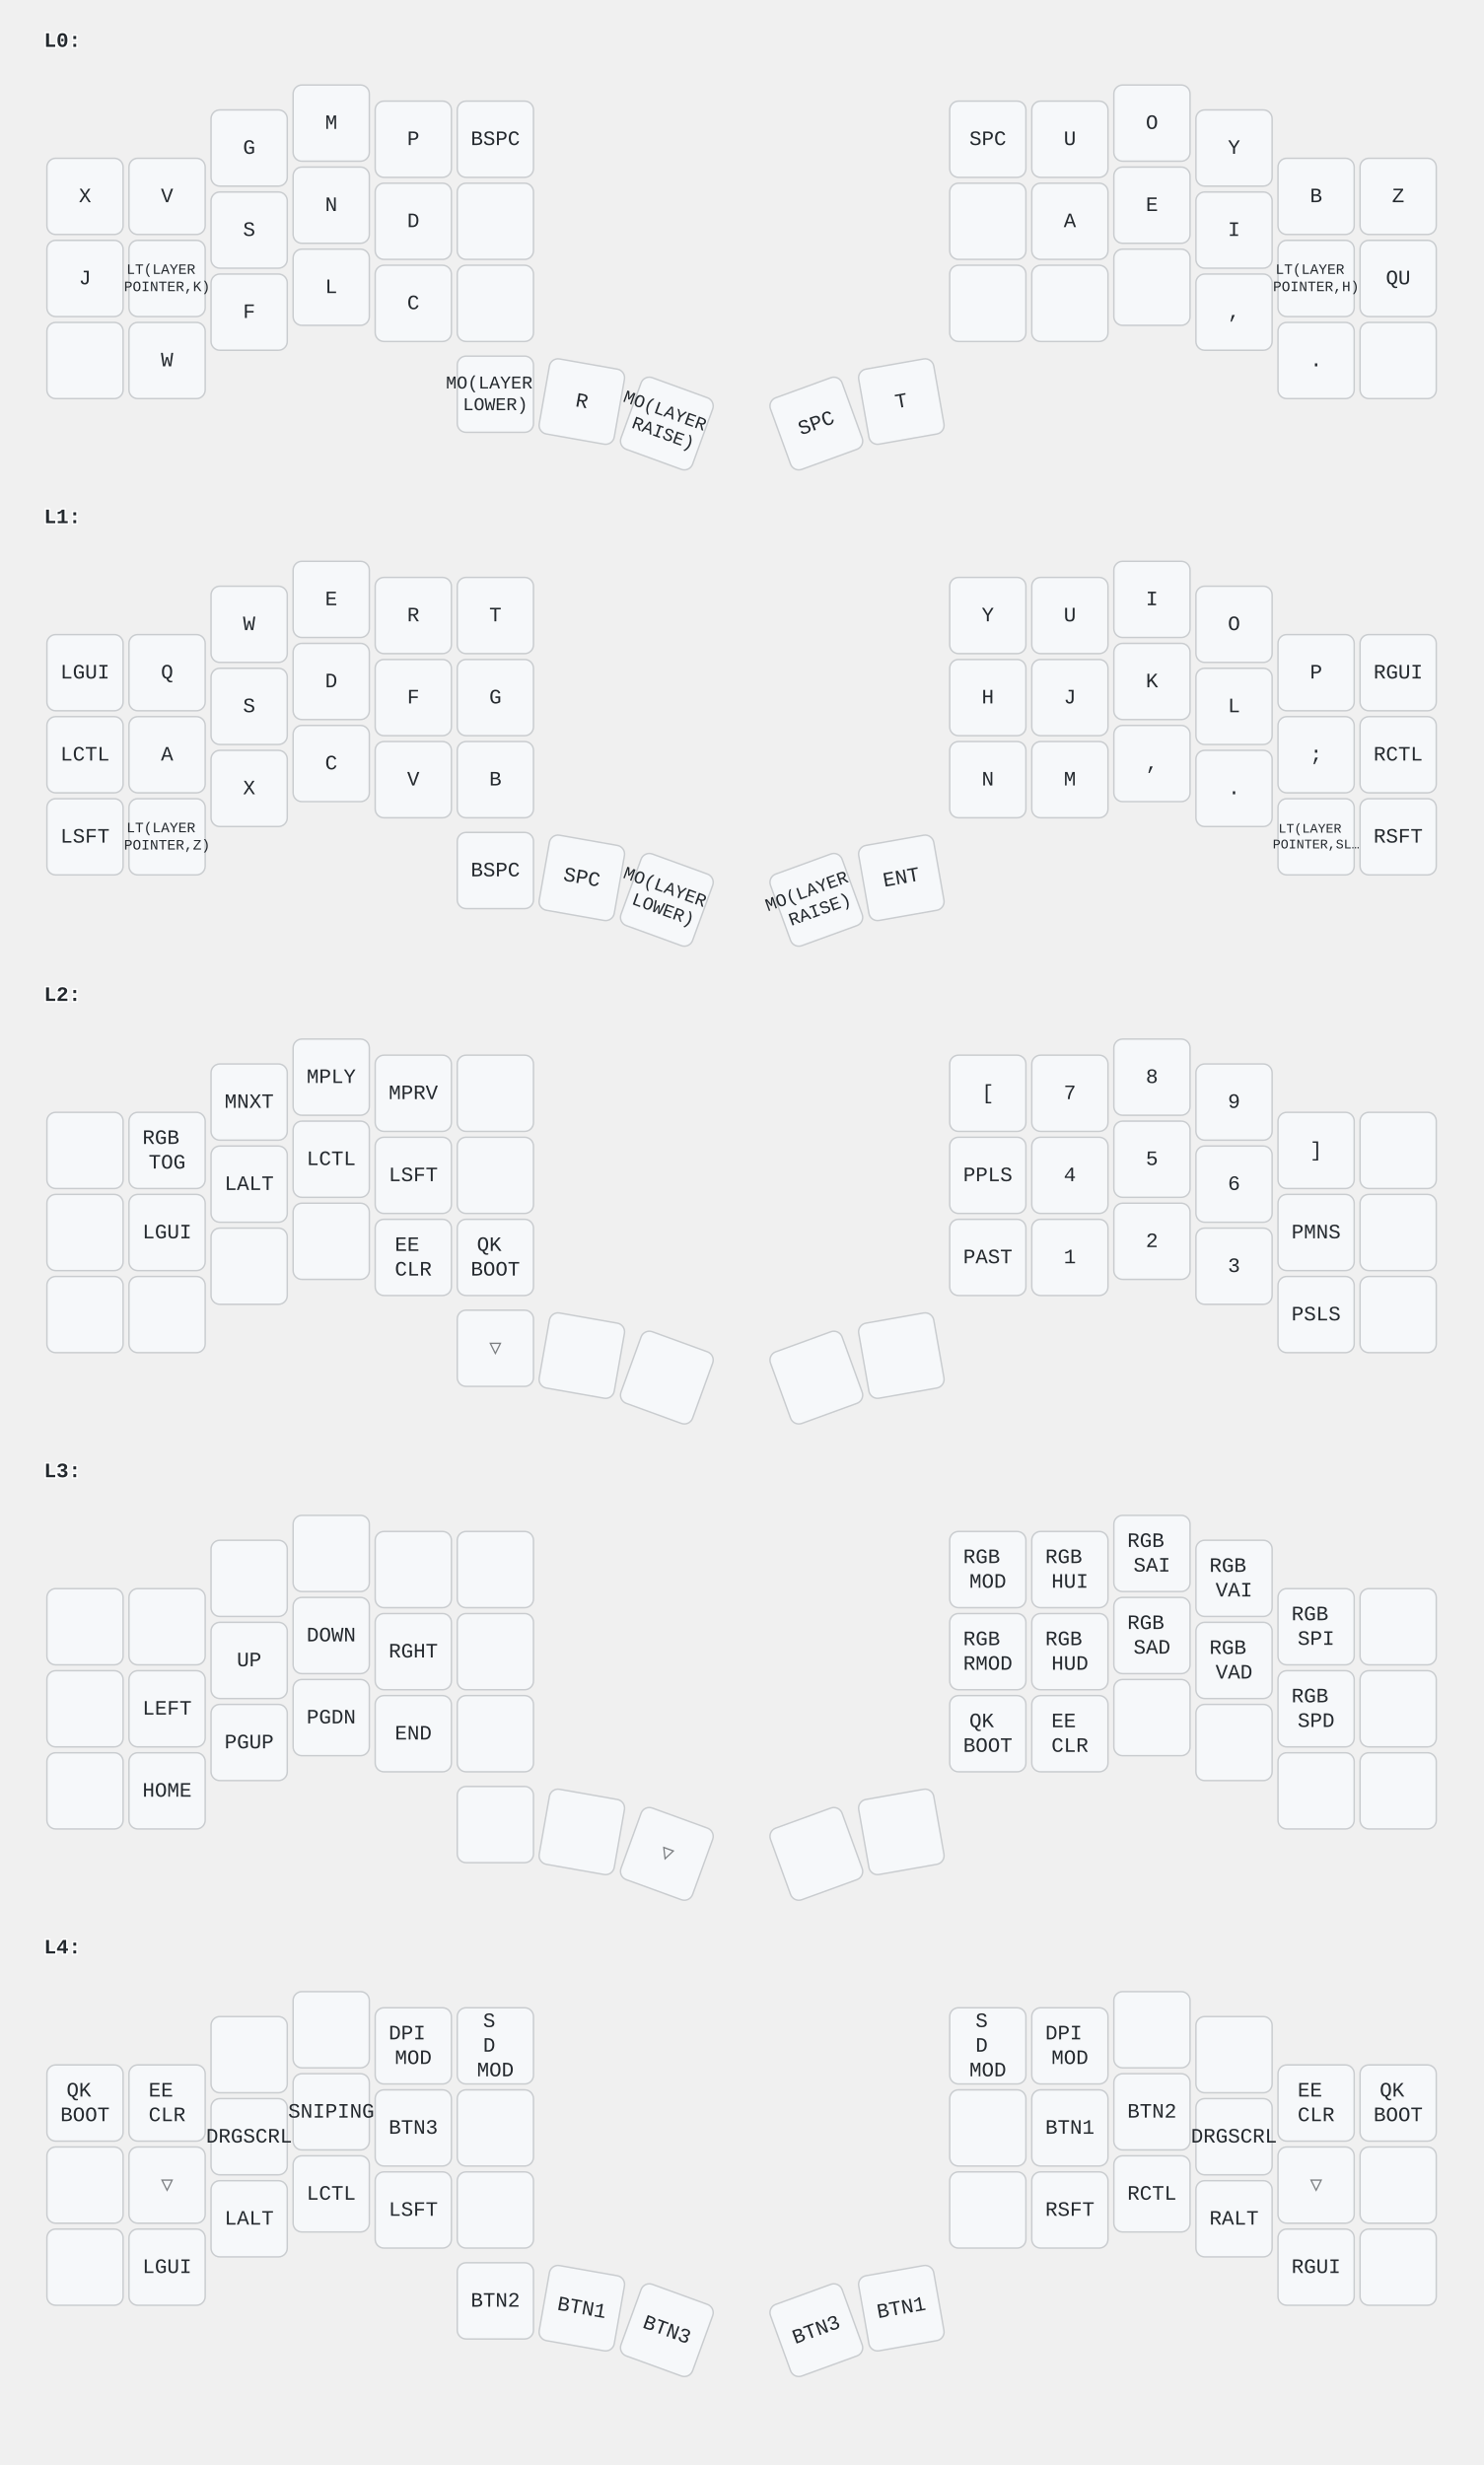
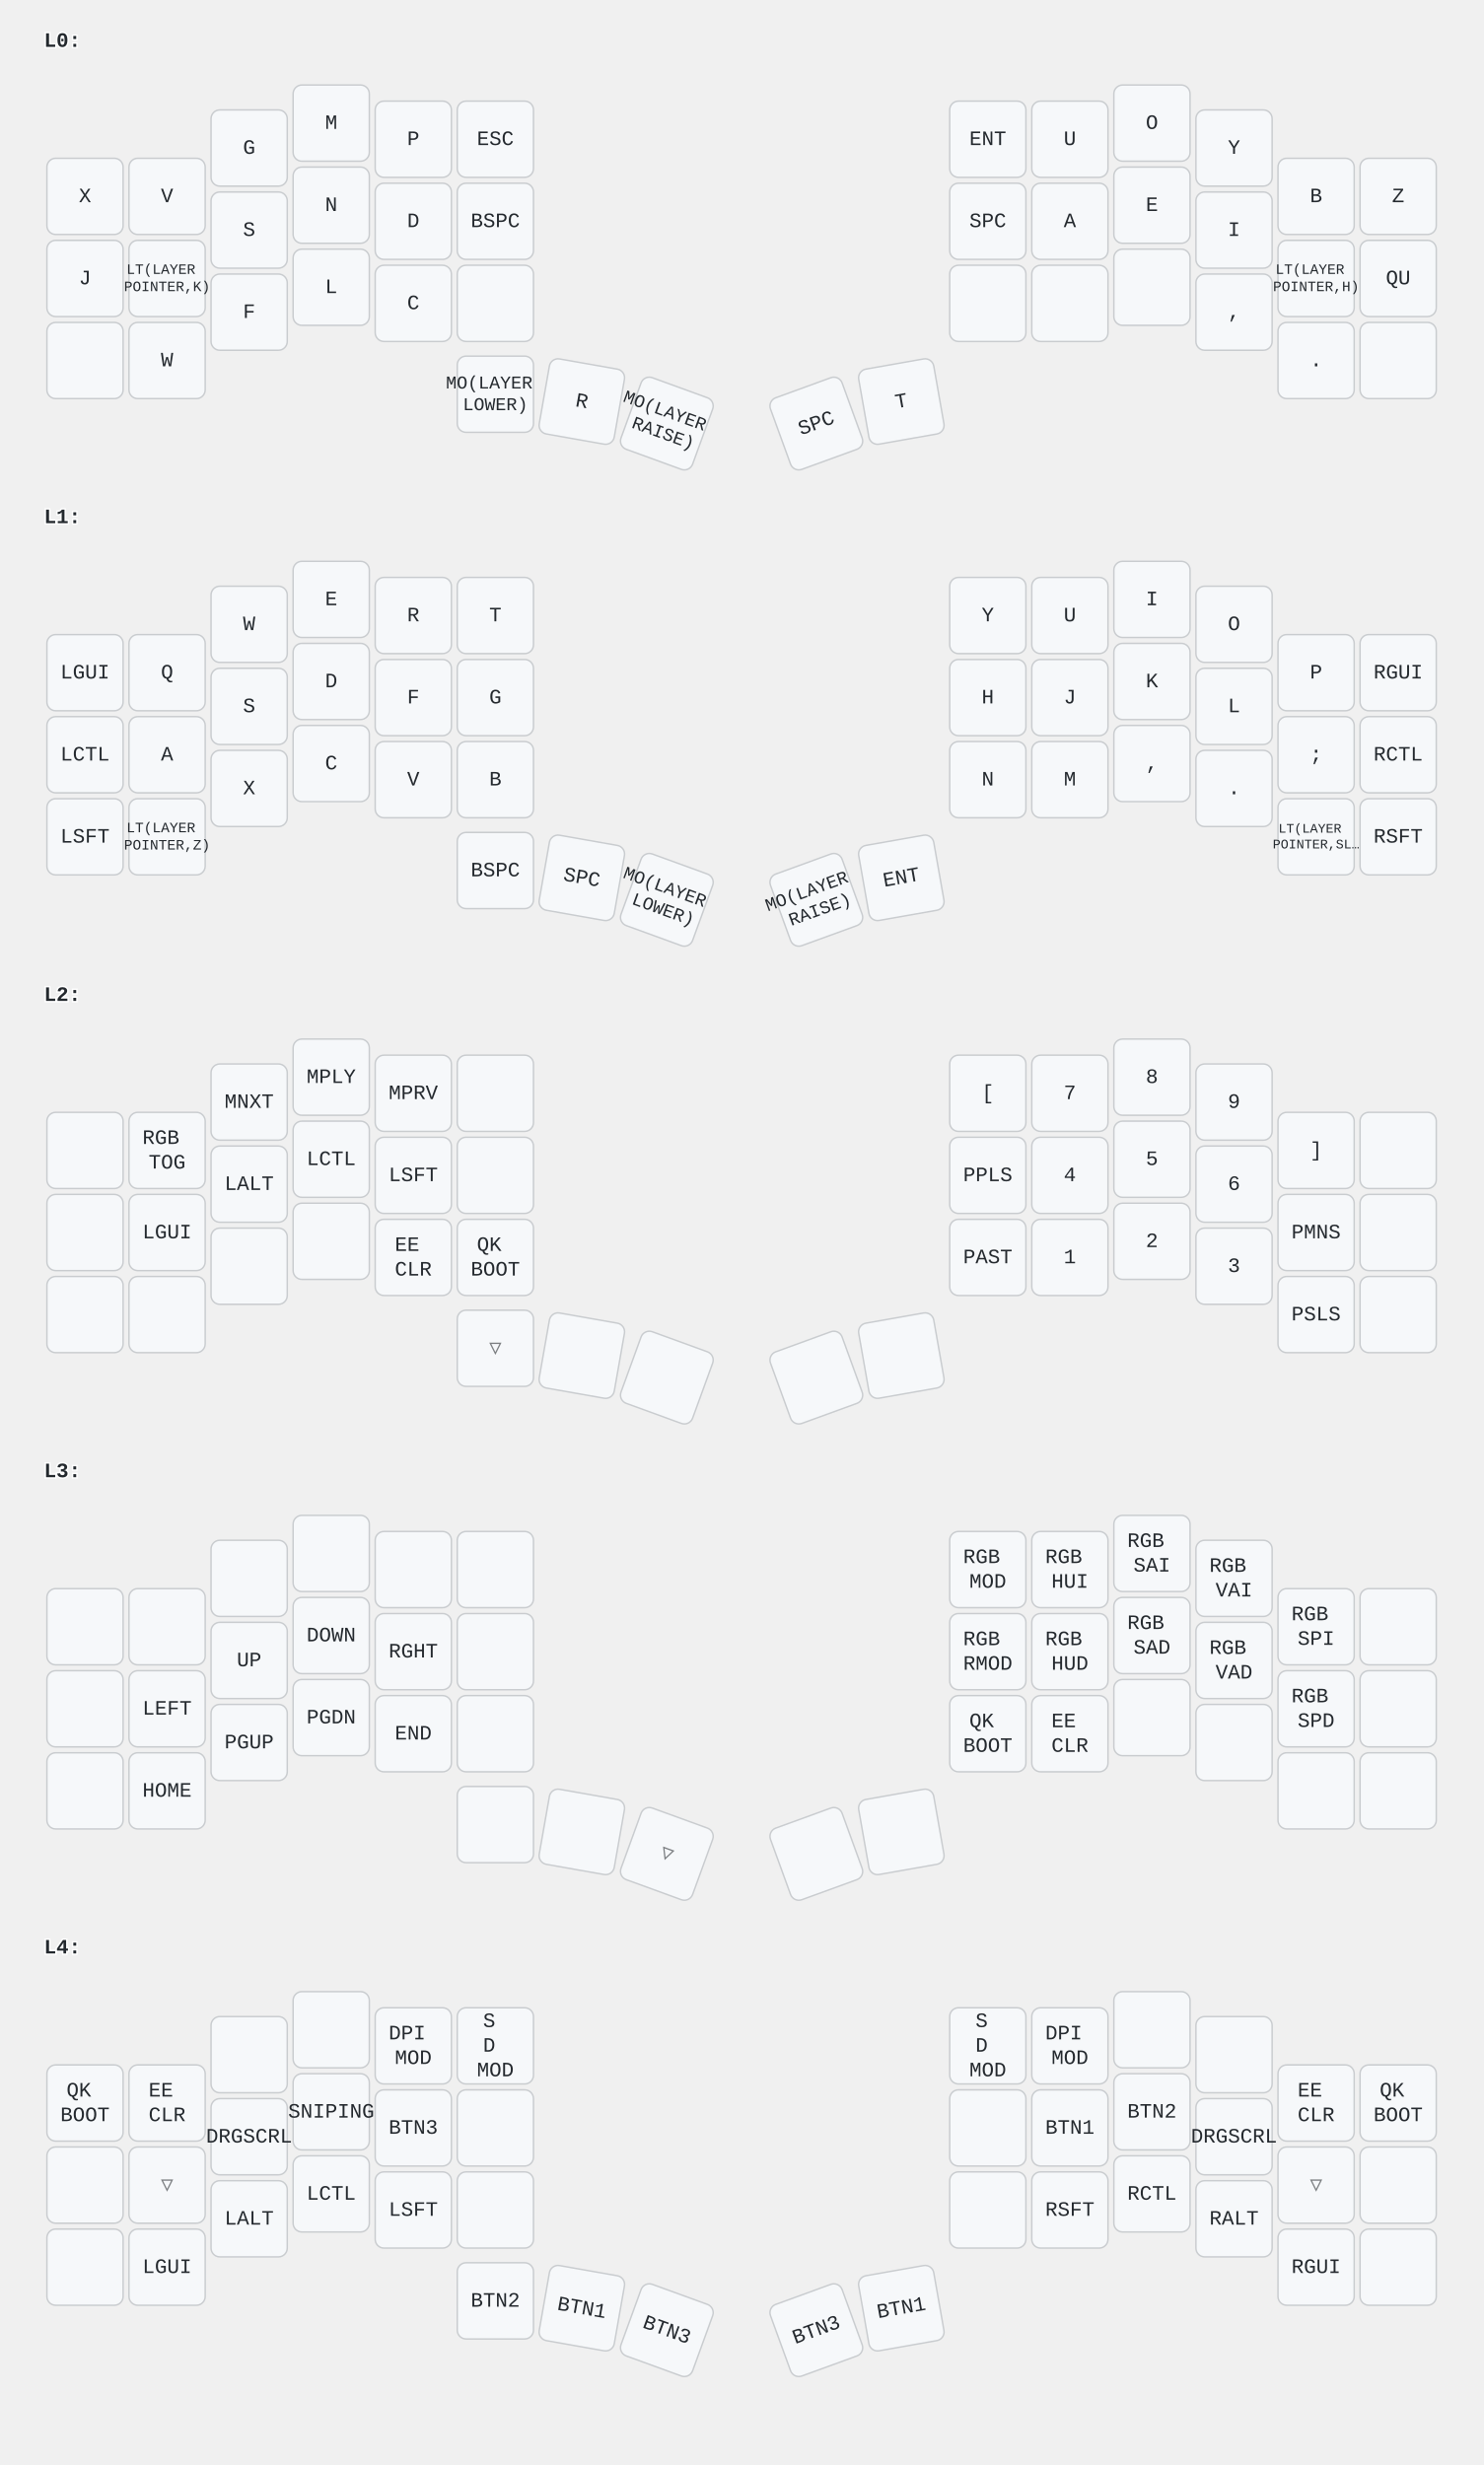
<svg xmlns="http://www.w3.org/2000/svg" width="1012" height="1682" viewBox="0 0 1012 1682" class="keymap">
  <style>/* inherit to force styles through use tags */
svg path {
    fill: inherit;
}

/* font and background color specifications */
svg.keymap {
    font-family: SFMono-Regular,Consolas,Liberation Mono,Menlo,monospace;
    font-size: 14px;
    font-kerning: normal;
    text-rendering: optimizeLegibility;
    fill: #24292e;
}

/* default key styling */
rect.key {
    fill: #f6f8fa;
    stroke: #c9cccf;
    stroke-width: 1;
}

/* default key side styling, only used is draw_key_sides is set */
rect.side {
    filter: brightness(90%);
}

/* color accent for combo boxes */
rect.combo, rect.combo-separate {
    fill: #cdf;
}

/* color accent for held keys */
rect.held, rect.combo.held {
    fill: #fdd;
}

/* color accent for ghost (optional) keys */
rect.ghost, rect.combo.ghost {
    stroke-dasharray: 4, 4;
    stroke-width: 2;
}

text {
    text-anchor: middle;
    dominant-baseline: middle;
}

/* styling for layer labels */
text.label {
    font-weight: bold;
    text-anchor: start;
    stroke: white;
    stroke-width: 2;
    paint-order: stroke;
}

/* styling for combo tap, and key hold/shifted label text */
text.combo, text.hold, text.shifted {
    font-size: 11px;
}

text.hold {
    text-anchor: middle;
    dominant-baseline: auto;
}

text.shifted {
    text-anchor: middle;
    dominant-baseline: hanging;
}

/* styling for hold/shifted label text in combo box */
text.combo.hold, text.combo.shifted {
    font-size: 8px;
}

/* lighter symbol for transparent keys */
text.trans {
    fill: #7b7e81;
}

/* styling for combo dendrons */
path.combo {
    stroke-width: 1;
    stroke: gray;
    fill: none;
}

/* Start Tabler Icons Cleanup */
/* cannot use height/width with glyphs */
.icon-tabler &gt; path {
    fill: inherit;
    stroke: inherit;
    stroke-width: 2;
}
/* hide tabler's default box */
.icon-tabler &gt; path[stroke="none"][fill="none"] {
    visibility: hidden;
}
/* End Tabler Icons Cleanup */
</style>
  <g transform="translate(30, 0)" class="layer-L0">
    <text x="0" y="28" class="label" id="L0">L0:</text>
    <g transform="translate(0, 56)">
      <g transform="translate(28, 78)" class="key keypos-0">
        <rect rx="6" ry="6" x="-26" y="-26" width="52" height="52" class="key" />
        <text x="0" y="0" class="key tap">X</text>
      </g>
      <g transform="translate(84, 78)" class="key keypos-1">
        <rect rx="6" ry="6" x="-26" y="-26" width="52" height="52" class="key" />
        <text x="0" y="0" class="key tap">V</text>
      </g>
      <g transform="translate(140, 45)" class="key keypos-2">
        <rect rx="6" ry="6" x="-26" y="-26" width="52" height="52" class="key" />
        <text x="0" y="0" class="key tap">G</text>
      </g>
      <g transform="translate(196, 28)" class="key keypos-3">
        <rect rx="6" ry="6" x="-26" y="-26" width="52" height="52" class="key" />
        <text x="0" y="0" class="key tap">M</text>
      </g>
      <g transform="translate(252, 39)" class="key keypos-4">
        <rect rx="6" ry="6" x="-26" y="-26" width="52" height="52" class="key" />
        <text x="0" y="0" class="key tap">P</text>
      </g>
      <g transform="translate(308, 39)" class="key keypos-5">
        <rect rx="6" ry="6" x="-26" y="-26" width="52" height="52" class="key" />
-         <text x="0" y="0" class="key tap">BSPC</text>
+         <text x="0" y="0" class="key tap">ESC</text>
      </g>
      <g transform="translate(644, 39)" class="key keypos-6">
        <rect rx="6" ry="6" x="-26" y="-26" width="52" height="52" class="key" />
-         <text x="0" y="0" class="key tap">SPC</text>
+         <text x="0" y="0" class="key tap">ENT</text>
      </g>
      <g transform="translate(700, 39)" class="key keypos-7">
        <rect rx="6" ry="6" x="-26" y="-26" width="52" height="52" class="key" />
        <text x="0" y="0" class="key tap">U</text>
      </g>
      <g transform="translate(756, 28)" class="key keypos-8">
        <rect rx="6" ry="6" x="-26" y="-26" width="52" height="52" class="key" />
        <text x="0" y="0" class="key tap">O</text>
      </g>
      <g transform="translate(812, 45)" class="key keypos-9">
        <rect rx="6" ry="6" x="-26" y="-26" width="52" height="52" class="key" />
        <text x="0" y="0" class="key tap">Y</text>
      </g>
      <g transform="translate(868, 78)" class="key keypos-10">
        <rect rx="6" ry="6" x="-26" y="-26" width="52" height="52" class="key" />
        <text x="0" y="0" class="key tap">B</text>
      </g>
      <g transform="translate(924, 78)" class="key keypos-11">
        <rect rx="6" ry="6" x="-26" y="-26" width="52" height="52" class="key" />
        <text x="0" y="0" class="key tap">Z</text>
      </g>
      <g transform="translate(28, 134)" class="key keypos-12">
        <rect rx="6" ry="6" x="-26" y="-26" width="52" height="52" class="key" />
        <text x="0" y="0" class="key tap">J</text>
      </g>
      <g transform="translate(84, 134)" class="key keypos-13">
        <rect rx="6" ry="6" x="-26" y="-26" width="52" height="52" class="key" />
        <text x="0" y="0" class="key tap">
          <tspan x="0" dy="-0.6em" style="font-size: 70%">LT(LAYER</tspan>
          <tspan x="0" dy="1.2em" style="font-size: 70%">POINTER,K)</tspan>
        </text>
      </g>
      <g transform="translate(140, 101)" class="key keypos-14">
        <rect rx="6" ry="6" x="-26" y="-26" width="52" height="52" class="key" />
        <text x="0" y="0" class="key tap">S</text>
      </g>
      <g transform="translate(196, 84)" class="key keypos-15">
        <rect rx="6" ry="6" x="-26" y="-26" width="52" height="52" class="key" />
        <text x="0" y="0" class="key tap">N</text>
      </g>
      <g transform="translate(252, 95)" class="key keypos-16">
        <rect rx="6" ry="6" x="-26" y="-26" width="52" height="52" class="key" />
        <text x="0" y="0" class="key tap">D</text>
      </g>
      <g transform="translate(308, 95)" class="key keypos-17">
        <rect rx="6" ry="6" x="-26" y="-26" width="52" height="52" class="key" />
+         <text x="0" y="0" class="key tap">BSPC</text>
      </g>
      <g transform="translate(644, 95)" class="key keypos-18">
        <rect rx="6" ry="6" x="-26" y="-26" width="52" height="52" class="key" />
+         <text x="0" y="0" class="key tap">SPC</text>
      </g>
      <g transform="translate(700, 95)" class="key keypos-19">
        <rect rx="6" ry="6" x="-26" y="-26" width="52" height="52" class="key" />
        <text x="0" y="0" class="key tap">A</text>
      </g>
      <g transform="translate(756, 84)" class="key keypos-20">
        <rect rx="6" ry="6" x="-26" y="-26" width="52" height="52" class="key" />
        <text x="0" y="0" class="key tap">E</text>
      </g>
      <g transform="translate(812, 101)" class="key keypos-21">
        <rect rx="6" ry="6" x="-26" y="-26" width="52" height="52" class="key" />
        <text x="0" y="0" class="key tap">I</text>
      </g>
      <g transform="translate(868, 134)" class="key keypos-22">
        <rect rx="6" ry="6" x="-26" y="-26" width="52" height="52" class="key" />
        <text x="0" y="0" class="key tap">
          <tspan x="0" dy="-0.6em" style="font-size: 70%">LT(LAYER</tspan>
          <tspan x="0" dy="1.2em" style="font-size: 70%">POINTER,H)</tspan>
        </text>
      </g>
      <g transform="translate(924, 134)" class="key keypos-23">
        <rect rx="6" ry="6" x="-26" y="-26" width="52" height="52" class="key" />
        <text x="0" y="0" class="key tap">QU</text>
      </g>
      <g transform="translate(28, 190)" class="key keypos-24">
        <rect rx="6" ry="6" x="-26" y="-26" width="52" height="52" class="key" />
      </g>
      <g transform="translate(84, 190)" class="key keypos-25">
        <rect rx="6" ry="6" x="-26" y="-26" width="52" height="52" class="key" />
        <text x="0" y="0" class="key tap">W</text>
      </g>
      <g transform="translate(140, 157)" class="key keypos-26">
        <rect rx="6" ry="6" x="-26" y="-26" width="52" height="52" class="key" />
        <text x="0" y="0" class="key tap">F</text>
      </g>
      <g transform="translate(196, 140)" class="key keypos-27">
        <rect rx="6" ry="6" x="-26" y="-26" width="52" height="52" class="key" />
        <text x="0" y="0" class="key tap">L</text>
      </g>
      <g transform="translate(252, 151)" class="key keypos-28">
        <rect rx="6" ry="6" x="-26" y="-26" width="52" height="52" class="key" />
        <text x="0" y="0" class="key tap">C</text>
      </g>
      <g transform="translate(308, 151)" class="key keypos-29">
        <rect rx="6" ry="6" x="-26" y="-26" width="52" height="52" class="key" />
      </g>
      <g transform="translate(644, 151)" class="key keypos-30">
        <rect rx="6" ry="6" x="-26" y="-26" width="52" height="52" class="key" />
      </g>
      <g transform="translate(700, 151)" class="key keypos-31">
        <rect rx="6" ry="6" x="-26" y="-26" width="52" height="52" class="key" />
      </g>
      <g transform="translate(756, 140)" class="key keypos-32">
        <rect rx="6" ry="6" x="-26" y="-26" width="52" height="52" class="key" />
      </g>
      <g transform="translate(812, 157)" class="key keypos-33">
        <rect rx="6" ry="6" x="-26" y="-26" width="52" height="52" class="key" />
        <text x="0" y="0" class="key tap">,</text>
      </g>
      <g transform="translate(868, 190)" class="key keypos-34">
        <rect rx="6" ry="6" x="-26" y="-26" width="52" height="52" class="key" />
        <text x="0" y="0" class="key tap">.</text>
      </g>
      <g transform="translate(924, 190)" class="key keypos-35">
        <rect rx="6" ry="6" x="-26" y="-26" width="52" height="52" class="key" />
      </g>
      <g transform="translate(308, 213)" class="key keypos-36">
        <rect rx="6" ry="6" x="-26" y="-26" width="52" height="52" class="key" />
        <text x="0" y="0" class="key tap">
          <tspan x="0" dy="-0.6em" style="font-size: 88%">MO(LAYER</tspan>
          <tspan x="0" dy="1.2em" style="font-size: 88%">LOWER)</tspan>
        </text>
      </g>
      <g transform="translate(367, 218) rotate(10.0)" class="key keypos-37">
        <rect rx="6" ry="6" x="-26" y="-26" width="52" height="52" class="key" />
        <text x="0" y="0" class="key tap">R</text>
      </g>
      <g transform="translate(425, 233) rotate(20.0)" class="key keypos-38">
        <rect rx="6" ry="6" x="-26" y="-26" width="52" height="52" class="key" />
        <text x="0" y="0" class="key tap">
          <tspan x="0" dy="-0.6em" style="font-size: 88%">MO(LAYER</tspan>
          <tspan x="0" dy="1.2em" style="font-size: 88%">RAISE)</tspan>
        </text>
      </g>
      <g transform="translate(527, 233) rotate(-20.0)" class="key keypos-39">
        <rect rx="6" ry="6" x="-26" y="-26" width="52" height="52" class="key" />
        <text x="0" y="0" class="key tap">SPC</text>
      </g>
      <g transform="translate(585, 218) rotate(-10.0)" class="key keypos-40">
        <rect rx="6" ry="6" x="-26" y="-26" width="52" height="52" class="key" />
        <text x="0" y="0" class="key tap">T</text>
      </g>
    </g>
  </g>
  <g transform="translate(30, 325)" class="layer-L1">
    <text x="0" y="28" class="label" id="L1">L1:</text>
    <g transform="translate(0, 56)">
      <g transform="translate(28, 78)" class="key keypos-0">
        <rect rx="6" ry="6" x="-26" y="-26" width="52" height="52" class="key" />
        <text x="0" y="0" class="key tap">LGUI</text>
      </g>
      <g transform="translate(84, 78)" class="key keypos-1">
        <rect rx="6" ry="6" x="-26" y="-26" width="52" height="52" class="key" />
        <text x="0" y="0" class="key tap">Q</text>
      </g>
      <g transform="translate(140, 45)" class="key keypos-2">
        <rect rx="6" ry="6" x="-26" y="-26" width="52" height="52" class="key" />
        <text x="0" y="0" class="key tap">W</text>
      </g>
      <g transform="translate(196, 28)" class="key keypos-3">
        <rect rx="6" ry="6" x="-26" y="-26" width="52" height="52" class="key" />
        <text x="0" y="0" class="key tap">E</text>
      </g>
      <g transform="translate(252, 39)" class="key keypos-4">
        <rect rx="6" ry="6" x="-26" y="-26" width="52" height="52" class="key" />
        <text x="0" y="0" class="key tap">R</text>
      </g>
      <g transform="translate(308, 39)" class="key keypos-5">
        <rect rx="6" ry="6" x="-26" y="-26" width="52" height="52" class="key" />
        <text x="0" y="0" class="key tap">T</text>
      </g>
      <g transform="translate(644, 39)" class="key keypos-6">
        <rect rx="6" ry="6" x="-26" y="-26" width="52" height="52" class="key" />
        <text x="0" y="0" class="key tap">Y</text>
      </g>
      <g transform="translate(700, 39)" class="key keypos-7">
        <rect rx="6" ry="6" x="-26" y="-26" width="52" height="52" class="key" />
        <text x="0" y="0" class="key tap">U</text>
      </g>
      <g transform="translate(756, 28)" class="key keypos-8">
        <rect rx="6" ry="6" x="-26" y="-26" width="52" height="52" class="key" />
        <text x="0" y="0" class="key tap">I</text>
      </g>
      <g transform="translate(812, 45)" class="key keypos-9">
        <rect rx="6" ry="6" x="-26" y="-26" width="52" height="52" class="key" />
        <text x="0" y="0" class="key tap">O</text>
      </g>
      <g transform="translate(868, 78)" class="key keypos-10">
        <rect rx="6" ry="6" x="-26" y="-26" width="52" height="52" class="key" />
        <text x="0" y="0" class="key tap">P</text>
      </g>
      <g transform="translate(924, 78)" class="key keypos-11">
        <rect rx="6" ry="6" x="-26" y="-26" width="52" height="52" class="key" />
        <text x="0" y="0" class="key tap">RGUI</text>
      </g>
      <g transform="translate(28, 134)" class="key keypos-12">
        <rect rx="6" ry="6" x="-26" y="-26" width="52" height="52" class="key" />
        <text x="0" y="0" class="key tap">LCTL</text>
      </g>
      <g transform="translate(84, 134)" class="key keypos-13">
        <rect rx="6" ry="6" x="-26" y="-26" width="52" height="52" class="key" />
        <text x="0" y="0" class="key tap">A</text>
      </g>
      <g transform="translate(140, 101)" class="key keypos-14">
        <rect rx="6" ry="6" x="-26" y="-26" width="52" height="52" class="key" />
        <text x="0" y="0" class="key tap">S</text>
      </g>
      <g transform="translate(196, 84)" class="key keypos-15">
        <rect rx="6" ry="6" x="-26" y="-26" width="52" height="52" class="key" />
        <text x="0" y="0" class="key tap">D</text>
      </g>
      <g transform="translate(252, 95)" class="key keypos-16">
        <rect rx="6" ry="6" x="-26" y="-26" width="52" height="52" class="key" />
        <text x="0" y="0" class="key tap">F</text>
      </g>
      <g transform="translate(308, 95)" class="key keypos-17">
        <rect rx="6" ry="6" x="-26" y="-26" width="52" height="52" class="key" />
        <text x="0" y="0" class="key tap">G</text>
      </g>
      <g transform="translate(644, 95)" class="key keypos-18">
        <rect rx="6" ry="6" x="-26" y="-26" width="52" height="52" class="key" />
        <text x="0" y="0" class="key tap">H</text>
      </g>
      <g transform="translate(700, 95)" class="key keypos-19">
        <rect rx="6" ry="6" x="-26" y="-26" width="52" height="52" class="key" />
        <text x="0" y="0" class="key tap">J</text>
      </g>
      <g transform="translate(756, 84)" class="key keypos-20">
        <rect rx="6" ry="6" x="-26" y="-26" width="52" height="52" class="key" />
        <text x="0" y="0" class="key tap">K</text>
      </g>
      <g transform="translate(812, 101)" class="key keypos-21">
        <rect rx="6" ry="6" x="-26" y="-26" width="52" height="52" class="key" />
        <text x="0" y="0" class="key tap">L</text>
      </g>
      <g transform="translate(868, 134)" class="key keypos-22">
        <rect rx="6" ry="6" x="-26" y="-26" width="52" height="52" class="key" />
        <text x="0" y="0" class="key tap">;</text>
      </g>
      <g transform="translate(924, 134)" class="key keypos-23">
        <rect rx="6" ry="6" x="-26" y="-26" width="52" height="52" class="key" />
        <text x="0" y="0" class="key tap">RCTL</text>
      </g>
      <g transform="translate(28, 190)" class="key keypos-24">
        <rect rx="6" ry="6" x="-26" y="-26" width="52" height="52" class="key" />
        <text x="0" y="0" class="key tap">LSFT</text>
      </g>
      <g transform="translate(84, 190)" class="key keypos-25">
        <rect rx="6" ry="6" x="-26" y="-26" width="52" height="52" class="key" />
        <text x="0" y="0" class="key tap">
          <tspan x="0" dy="-0.6em" style="font-size: 70%">LT(LAYER</tspan>
          <tspan x="0" dy="1.2em" style="font-size: 70%">POINTER,Z)</tspan>
        </text>
      </g>
      <g transform="translate(140, 157)" class="key keypos-26">
        <rect rx="6" ry="6" x="-26" y="-26" width="52" height="52" class="key" />
        <text x="0" y="0" class="key tap">X</text>
      </g>
      <g transform="translate(196, 140)" class="key keypos-27">
        <rect rx="6" ry="6" x="-26" y="-26" width="52" height="52" class="key" />
        <text x="0" y="0" class="key tap">C</text>
      </g>
      <g transform="translate(252, 151)" class="key keypos-28">
        <rect rx="6" ry="6" x="-26" y="-26" width="52" height="52" class="key" />
        <text x="0" y="0" class="key tap">V</text>
      </g>
      <g transform="translate(308, 151)" class="key keypos-29">
        <rect rx="6" ry="6" x="-26" y="-26" width="52" height="52" class="key" />
        <text x="0" y="0" class="key tap">B</text>
      </g>
      <g transform="translate(644, 151)" class="key keypos-30">
        <rect rx="6" ry="6" x="-26" y="-26" width="52" height="52" class="key" />
        <text x="0" y="0" class="key tap">N</text>
      </g>
      <g transform="translate(700, 151)" class="key keypos-31">
        <rect rx="6" ry="6" x="-26" y="-26" width="52" height="52" class="key" />
        <text x="0" y="0" class="key tap">M</text>
      </g>
      <g transform="translate(756, 140)" class="key keypos-32">
        <rect rx="6" ry="6" x="-26" y="-26" width="52" height="52" class="key" />
        <text x="0" y="0" class="key tap">,</text>
      </g>
      <g transform="translate(812, 157)" class="key keypos-33">
        <rect rx="6" ry="6" x="-26" y="-26" width="52" height="52" class="key" />
        <text x="0" y="0" class="key tap">.</text>
      </g>
      <g transform="translate(868, 190)" class="key keypos-34">
        <rect rx="6" ry="6" x="-26" y="-26" width="52" height="52" class="key" />
        <text x="0" y="0" class="key tap">
          <tspan x="0" dy="-0.6em" style="font-size: 64%">LT(LAYER</tspan>
          <tspan x="0" dy="1.2em" style="font-size: 64%">POINTER,SL…</tspan>
        </text>
      </g>
      <g transform="translate(924, 190)" class="key keypos-35">
        <rect rx="6" ry="6" x="-26" y="-26" width="52" height="52" class="key" />
        <text x="0" y="0" class="key tap">RSFT</text>
      </g>
      <g transform="translate(308, 213)" class="key keypos-36">
        <rect rx="6" ry="6" x="-26" y="-26" width="52" height="52" class="key" />
        <text x="0" y="0" class="key tap">BSPC</text>
      </g>
      <g transform="translate(367, 218) rotate(10.0)" class="key keypos-37">
        <rect rx="6" ry="6" x="-26" y="-26" width="52" height="52" class="key" />
        <text x="0" y="0" class="key tap">SPC</text>
      </g>
      <g transform="translate(425, 233) rotate(20.0)" class="key keypos-38">
        <rect rx="6" ry="6" x="-26" y="-26" width="52" height="52" class="key" />
        <text x="0" y="0" class="key tap">
          <tspan x="0" dy="-0.6em" style="font-size: 88%">MO(LAYER</tspan>
          <tspan x="0" dy="1.2em" style="font-size: 88%">LOWER)</tspan>
        </text>
      </g>
      <g transform="translate(527, 233) rotate(-20.0)" class="key keypos-39">
        <rect rx="6" ry="6" x="-26" y="-26" width="52" height="52" class="key" />
        <text x="0" y="0" class="key tap">
          <tspan x="0" dy="-0.6em" style="font-size: 88%">MO(LAYER</tspan>
          <tspan x="0" dy="1.2em" style="font-size: 88%">RAISE)</tspan>
        </text>
      </g>
      <g transform="translate(585, 218) rotate(-10.0)" class="key keypos-40">
        <rect rx="6" ry="6" x="-26" y="-26" width="52" height="52" class="key" />
        <text x="0" y="0" class="key tap">ENT</text>
      </g>
    </g>
  </g>
  <g transform="translate(30, 651)" class="layer-L2">
    <text x="0" y="28" class="label" id="L2">L2:</text>
    <g transform="translate(0, 56)">
      <g transform="translate(28, 78)" class="key keypos-0">
        <rect rx="6" ry="6" x="-26" y="-26" width="52" height="52" class="key" />
      </g>
      <g transform="translate(84, 78)" class="key keypos-1">
        <rect rx="6" ry="6" x="-26" y="-26" width="52" height="52" class="key" />
        <text x="0" y="0" class="key tap">
          <tspan x="0" dy="-0.6em">RGB</tspan>
          <tspan x="0" dy="1.2em">TOG</tspan>
        </text>
      </g>
      <g transform="translate(140, 45)" class="key keypos-2">
        <rect rx="6" ry="6" x="-26" y="-26" width="52" height="52" class="key" />
        <text x="0" y="0" class="key tap">MNXT</text>
      </g>
      <g transform="translate(196, 28)" class="key keypos-3">
        <rect rx="6" ry="6" x="-26" y="-26" width="52" height="52" class="key" />
        <text x="0" y="0" class="key tap">MPLY</text>
      </g>
      <g transform="translate(252, 39)" class="key keypos-4">
        <rect rx="6" ry="6" x="-26" y="-26" width="52" height="52" class="key" />
        <text x="0" y="0" class="key tap">MPRV</text>
      </g>
      <g transform="translate(308, 39)" class="key keypos-5">
        <rect rx="6" ry="6" x="-26" y="-26" width="52" height="52" class="key" />
      </g>
      <g transform="translate(644, 39)" class="key keypos-6">
        <rect rx="6" ry="6" x="-26" y="-26" width="52" height="52" class="key" />
        <text x="0" y="0" class="key tap">[</text>
      </g>
      <g transform="translate(700, 39)" class="key keypos-7">
        <rect rx="6" ry="6" x="-26" y="-26" width="52" height="52" class="key" />
        <text x="0" y="0" class="key tap">7</text>
      </g>
      <g transform="translate(756, 28)" class="key keypos-8">
        <rect rx="6" ry="6" x="-26" y="-26" width="52" height="52" class="key" />
        <text x="0" y="0" class="key tap">8</text>
      </g>
      <g transform="translate(812, 45)" class="key keypos-9">
        <rect rx="6" ry="6" x="-26" y="-26" width="52" height="52" class="key" />
        <text x="0" y="0" class="key tap">9</text>
      </g>
      <g transform="translate(868, 78)" class="key keypos-10">
        <rect rx="6" ry="6" x="-26" y="-26" width="52" height="52" class="key" />
        <text x="0" y="0" class="key tap">]</text>
      </g>
      <g transform="translate(924, 78)" class="key keypos-11">
        <rect rx="6" ry="6" x="-26" y="-26" width="52" height="52" class="key" />
      </g>
      <g transform="translate(28, 134)" class="key keypos-12">
        <rect rx="6" ry="6" x="-26" y="-26" width="52" height="52" class="key" />
      </g>
      <g transform="translate(84, 134)" class="key keypos-13">
        <rect rx="6" ry="6" x="-26" y="-26" width="52" height="52" class="key" />
        <text x="0" y="0" class="key tap">LGUI</text>
      </g>
      <g transform="translate(140, 101)" class="key keypos-14">
        <rect rx="6" ry="6" x="-26" y="-26" width="52" height="52" class="key" />
        <text x="0" y="0" class="key tap">LALT</text>
      </g>
      <g transform="translate(196, 84)" class="key keypos-15">
        <rect rx="6" ry="6" x="-26" y="-26" width="52" height="52" class="key" />
        <text x="0" y="0" class="key tap">LCTL</text>
      </g>
      <g transform="translate(252, 95)" class="key keypos-16">
        <rect rx="6" ry="6" x="-26" y="-26" width="52" height="52" class="key" />
        <text x="0" y="0" class="key tap">LSFT</text>
      </g>
      <g transform="translate(308, 95)" class="key keypos-17">
        <rect rx="6" ry="6" x="-26" y="-26" width="52" height="52" class="key" />
      </g>
      <g transform="translate(644, 95)" class="key keypos-18">
        <rect rx="6" ry="6" x="-26" y="-26" width="52" height="52" class="key" />
        <text x="0" y="0" class="key tap">PPLS</text>
      </g>
      <g transform="translate(700, 95)" class="key keypos-19">
        <rect rx="6" ry="6" x="-26" y="-26" width="52" height="52" class="key" />
        <text x="0" y="0" class="key tap">4</text>
      </g>
      <g transform="translate(756, 84)" class="key keypos-20">
        <rect rx="6" ry="6" x="-26" y="-26" width="52" height="52" class="key" />
        <text x="0" y="0" class="key tap">5</text>
      </g>
      <g transform="translate(812, 101)" class="key keypos-21">
        <rect rx="6" ry="6" x="-26" y="-26" width="52" height="52" class="key" />
        <text x="0" y="0" class="key tap">6</text>
      </g>
      <g transform="translate(868, 134)" class="key keypos-22">
        <rect rx="6" ry="6" x="-26" y="-26" width="52" height="52" class="key" />
        <text x="0" y="0" class="key tap">PMNS</text>
      </g>
      <g transform="translate(924, 134)" class="key keypos-23">
        <rect rx="6" ry="6" x="-26" y="-26" width="52" height="52" class="key" />
      </g>
      <g transform="translate(28, 190)" class="key keypos-24">
        <rect rx="6" ry="6" x="-26" y="-26" width="52" height="52" class="key" />
      </g>
      <g transform="translate(84, 190)" class="key keypos-25">
        <rect rx="6" ry="6" x="-26" y="-26" width="52" height="52" class="key" />
      </g>
      <g transform="translate(140, 157)" class="key keypos-26">
        <rect rx="6" ry="6" x="-26" y="-26" width="52" height="52" class="key" />
      </g>
      <g transform="translate(196, 140)" class="key keypos-27">
        <rect rx="6" ry="6" x="-26" y="-26" width="52" height="52" class="key" />
      </g>
      <g transform="translate(252, 151)" class="key keypos-28">
        <rect rx="6" ry="6" x="-26" y="-26" width="52" height="52" class="key" />
        <text x="0" y="0" class="key tap">
          <tspan x="0" dy="-0.6em">EE</tspan>
          <tspan x="0" dy="1.2em">CLR</tspan>
        </text>
      </g>
      <g transform="translate(308, 151)" class="key keypos-29">
        <rect rx="6" ry="6" x="-26" y="-26" width="52" height="52" class="key" />
        <text x="0" y="0" class="key tap">
          <tspan x="0" dy="-0.6em">QK</tspan>
          <tspan x="0" dy="1.2em">BOOT</tspan>
        </text>
      </g>
      <g transform="translate(644, 151)" class="key keypos-30">
        <rect rx="6" ry="6" x="-26" y="-26" width="52" height="52" class="key" />
        <text x="0" y="0" class="key tap">PAST</text>
      </g>
      <g transform="translate(700, 151)" class="key keypos-31">
        <rect rx="6" ry="6" x="-26" y="-26" width="52" height="52" class="key" />
        <text x="0" y="0" class="key tap">1</text>
      </g>
      <g transform="translate(756, 140)" class="key keypos-32">
        <rect rx="6" ry="6" x="-26" y="-26" width="52" height="52" class="key" />
        <text x="0" y="0" class="key tap">2</text>
      </g>
      <g transform="translate(812, 157)" class="key keypos-33">
        <rect rx="6" ry="6" x="-26" y="-26" width="52" height="52" class="key" />
        <text x="0" y="0" class="key tap">3</text>
      </g>
      <g transform="translate(868, 190)" class="key keypos-34">
        <rect rx="6" ry="6" x="-26" y="-26" width="52" height="52" class="key" />
        <text x="0" y="0" class="key tap">PSLS</text>
      </g>
      <g transform="translate(924, 190)" class="key keypos-35">
        <rect rx="6" ry="6" x="-26" y="-26" width="52" height="52" class="key" />
      </g>
      <g transform="translate(308, 213)" class="key trans keypos-36">
        <rect rx="6" ry="6" x="-26" y="-26" width="52" height="52" class="key trans" />
        <text x="0" y="0" class="key trans tap">▽</text>
      </g>
      <g transform="translate(367, 218) rotate(10.0)" class="key keypos-37">
        <rect rx="6" ry="6" x="-26" y="-26" width="52" height="52" class="key" />
      </g>
      <g transform="translate(425, 233) rotate(20.0)" class="key keypos-38">
        <rect rx="6" ry="6" x="-26" y="-26" width="52" height="52" class="key" />
      </g>
      <g transform="translate(527, 233) rotate(-20.0)" class="key keypos-39">
        <rect rx="6" ry="6" x="-26" y="-26" width="52" height="52" class="key" />
      </g>
      <g transform="translate(585, 218) rotate(-10.0)" class="key keypos-40">
        <rect rx="6" ry="6" x="-26" y="-26" width="52" height="52" class="key" />
      </g>
    </g>
  </g>
  <g transform="translate(30, 976)" class="layer-L3">
    <text x="0" y="28" class="label" id="L3">L3:</text>
    <g transform="translate(0, 56)">
      <g transform="translate(28, 78)" class="key keypos-0">
        <rect rx="6" ry="6" x="-26" y="-26" width="52" height="52" class="key" />
      </g>
      <g transform="translate(84, 78)" class="key keypos-1">
        <rect rx="6" ry="6" x="-26" y="-26" width="52" height="52" class="key" />
      </g>
      <g transform="translate(140, 45)" class="key keypos-2">
        <rect rx="6" ry="6" x="-26" y="-26" width="52" height="52" class="key" />
      </g>
      <g transform="translate(196, 28)" class="key keypos-3">
        <rect rx="6" ry="6" x="-26" y="-26" width="52" height="52" class="key" />
      </g>
      <g transform="translate(252, 39)" class="key keypos-4">
        <rect rx="6" ry="6" x="-26" y="-26" width="52" height="52" class="key" />
      </g>
      <g transform="translate(308, 39)" class="key keypos-5">
        <rect rx="6" ry="6" x="-26" y="-26" width="52" height="52" class="key" />
      </g>
      <g transform="translate(644, 39)" class="key keypos-6">
        <rect rx="6" ry="6" x="-26" y="-26" width="52" height="52" class="key" />
        <text x="0" y="0" class="key tap">
          <tspan x="0" dy="-0.6em">RGB</tspan>
          <tspan x="0" dy="1.2em">MOD</tspan>
        </text>
      </g>
      <g transform="translate(700, 39)" class="key keypos-7">
        <rect rx="6" ry="6" x="-26" y="-26" width="52" height="52" class="key" />
        <text x="0" y="0" class="key tap">
          <tspan x="0" dy="-0.6em">RGB</tspan>
          <tspan x="0" dy="1.2em">HUI</tspan>
        </text>
      </g>
      <g transform="translate(756, 28)" class="key keypos-8">
        <rect rx="6" ry="6" x="-26" y="-26" width="52" height="52" class="key" />
        <text x="0" y="0" class="key tap">
          <tspan x="0" dy="-0.6em">RGB</tspan>
          <tspan x="0" dy="1.2em">SAI</tspan>
        </text>
      </g>
      <g transform="translate(812, 45)" class="key keypos-9">
        <rect rx="6" ry="6" x="-26" y="-26" width="52" height="52" class="key" />
        <text x="0" y="0" class="key tap">
          <tspan x="0" dy="-0.6em">RGB</tspan>
          <tspan x="0" dy="1.2em">VAI</tspan>
        </text>
      </g>
      <g transform="translate(868, 78)" class="key keypos-10">
        <rect rx="6" ry="6" x="-26" y="-26" width="52" height="52" class="key" />
        <text x="0" y="0" class="key tap">
          <tspan x="0" dy="-0.6em">RGB</tspan>
          <tspan x="0" dy="1.2em">SPI</tspan>
        </text>
      </g>
      <g transform="translate(924, 78)" class="key keypos-11">
        <rect rx="6" ry="6" x="-26" y="-26" width="52" height="52" class="key" />
      </g>
      <g transform="translate(28, 134)" class="key keypos-12">
        <rect rx="6" ry="6" x="-26" y="-26" width="52" height="52" class="key" />
      </g>
      <g transform="translate(84, 134)" class="key keypos-13">
        <rect rx="6" ry="6" x="-26" y="-26" width="52" height="52" class="key" />
        <text x="0" y="0" class="key tap">LEFT</text>
      </g>
      <g transform="translate(140, 101)" class="key keypos-14">
        <rect rx="6" ry="6" x="-26" y="-26" width="52" height="52" class="key" />
        <text x="0" y="0" class="key tap">UP</text>
      </g>
      <g transform="translate(196, 84)" class="key keypos-15">
        <rect rx="6" ry="6" x="-26" y="-26" width="52" height="52" class="key" />
        <text x="0" y="0" class="key tap">DOWN</text>
      </g>
      <g transform="translate(252, 95)" class="key keypos-16">
        <rect rx="6" ry="6" x="-26" y="-26" width="52" height="52" class="key" />
        <text x="0" y="0" class="key tap">RGHT</text>
      </g>
      <g transform="translate(308, 95)" class="key keypos-17">
        <rect rx="6" ry="6" x="-26" y="-26" width="52" height="52" class="key" />
      </g>
      <g transform="translate(644, 95)" class="key keypos-18">
        <rect rx="6" ry="6" x="-26" y="-26" width="52" height="52" class="key" />
        <text x="0" y="0" class="key tap">
          <tspan x="0" dy="-0.6em">RGB</tspan>
          <tspan x="0" dy="1.2em">RMOD</tspan>
        </text>
      </g>
      <g transform="translate(700, 95)" class="key keypos-19">
        <rect rx="6" ry="6" x="-26" y="-26" width="52" height="52" class="key" />
        <text x="0" y="0" class="key tap">
          <tspan x="0" dy="-0.6em">RGB</tspan>
          <tspan x="0" dy="1.2em">HUD</tspan>
        </text>
      </g>
      <g transform="translate(756, 84)" class="key keypos-20">
        <rect rx="6" ry="6" x="-26" y="-26" width="52" height="52" class="key" />
        <text x="0" y="0" class="key tap">
          <tspan x="0" dy="-0.6em">RGB</tspan>
          <tspan x="0" dy="1.2em">SAD</tspan>
        </text>
      </g>
      <g transform="translate(812, 101)" class="key keypos-21">
        <rect rx="6" ry="6" x="-26" y="-26" width="52" height="52" class="key" />
        <text x="0" y="0" class="key tap">
          <tspan x="0" dy="-0.6em">RGB</tspan>
          <tspan x="0" dy="1.2em">VAD</tspan>
        </text>
      </g>
      <g transform="translate(868, 134)" class="key keypos-22">
        <rect rx="6" ry="6" x="-26" y="-26" width="52" height="52" class="key" />
        <text x="0" y="0" class="key tap">
          <tspan x="0" dy="-0.6em">RGB</tspan>
          <tspan x="0" dy="1.2em">SPD</tspan>
        </text>
      </g>
      <g transform="translate(924, 134)" class="key keypos-23">
        <rect rx="6" ry="6" x="-26" y="-26" width="52" height="52" class="key" />
      </g>
      <g transform="translate(28, 190)" class="key keypos-24">
        <rect rx="6" ry="6" x="-26" y="-26" width="52" height="52" class="key" />
      </g>
      <g transform="translate(84, 190)" class="key keypos-25">
        <rect rx="6" ry="6" x="-26" y="-26" width="52" height="52" class="key" />
        <text x="0" y="0" class="key tap">HOME</text>
      </g>
      <g transform="translate(140, 157)" class="key keypos-26">
        <rect rx="6" ry="6" x="-26" y="-26" width="52" height="52" class="key" />
        <text x="0" y="0" class="key tap">PGUP</text>
      </g>
      <g transform="translate(196, 140)" class="key keypos-27">
        <rect rx="6" ry="6" x="-26" y="-26" width="52" height="52" class="key" />
        <text x="0" y="0" class="key tap">PGDN</text>
      </g>
      <g transform="translate(252, 151)" class="key keypos-28">
        <rect rx="6" ry="6" x="-26" y="-26" width="52" height="52" class="key" />
        <text x="0" y="0" class="key tap">END</text>
      </g>
      <g transform="translate(308, 151)" class="key keypos-29">
        <rect rx="6" ry="6" x="-26" y="-26" width="52" height="52" class="key" />
      </g>
      <g transform="translate(644, 151)" class="key keypos-30">
        <rect rx="6" ry="6" x="-26" y="-26" width="52" height="52" class="key" />
        <text x="0" y="0" class="key tap">
          <tspan x="0" dy="-0.6em">QK</tspan>
          <tspan x="0" dy="1.2em">BOOT</tspan>
        </text>
      </g>
      <g transform="translate(700, 151)" class="key keypos-31">
        <rect rx="6" ry="6" x="-26" y="-26" width="52" height="52" class="key" />
        <text x="0" y="0" class="key tap">
          <tspan x="0" dy="-0.6em">EE</tspan>
          <tspan x="0" dy="1.2em">CLR</tspan>
        </text>
      </g>
      <g transform="translate(756, 140)" class="key keypos-32">
        <rect rx="6" ry="6" x="-26" y="-26" width="52" height="52" class="key" />
      </g>
      <g transform="translate(812, 157)" class="key keypos-33">
        <rect rx="6" ry="6" x="-26" y="-26" width="52" height="52" class="key" />
      </g>
      <g transform="translate(868, 190)" class="key keypos-34">
        <rect rx="6" ry="6" x="-26" y="-26" width="52" height="52" class="key" />
      </g>
      <g transform="translate(924, 190)" class="key keypos-35">
        <rect rx="6" ry="6" x="-26" y="-26" width="52" height="52" class="key" />
      </g>
      <g transform="translate(308, 213)" class="key keypos-36">
        <rect rx="6" ry="6" x="-26" y="-26" width="52" height="52" class="key" />
      </g>
      <g transform="translate(367, 218) rotate(10.0)" class="key keypos-37">
        <rect rx="6" ry="6" x="-26" y="-26" width="52" height="52" class="key" />
      </g>
      <g transform="translate(425, 233) rotate(20.0)" class="key trans keypos-38">
        <rect rx="6" ry="6" x="-26" y="-26" width="52" height="52" class="key trans" />
        <text x="0" y="0" class="key trans tap">▽</text>
      </g>
      <g transform="translate(527, 233) rotate(-20.0)" class="key keypos-39">
        <rect rx="6" ry="6" x="-26" y="-26" width="52" height="52" class="key" />
      </g>
      <g transform="translate(585, 218) rotate(-10.0)" class="key keypos-40">
        <rect rx="6" ry="6" x="-26" y="-26" width="52" height="52" class="key" />
      </g>
    </g>
  </g>
  <g transform="translate(30, 1301)" class="layer-L4">
    <text x="0" y="28" class="label" id="L4">L4:</text>
    <g transform="translate(0, 56)">
      <g transform="translate(28, 78)" class="key keypos-0">
        <rect rx="6" ry="6" x="-26" y="-26" width="52" height="52" class="key" />
        <text x="0" y="0" class="key tap">
          <tspan x="0" dy="-0.6em">QK</tspan>
          <tspan x="0" dy="1.2em">BOOT</tspan>
        </text>
      </g>
      <g transform="translate(84, 78)" class="key keypos-1">
        <rect rx="6" ry="6" x="-26" y="-26" width="52" height="52" class="key" />
        <text x="0" y="0" class="key tap">
          <tspan x="0" dy="-0.6em">EE</tspan>
          <tspan x="0" dy="1.2em">CLR</tspan>
        </text>
      </g>
      <g transform="translate(140, 45)" class="key keypos-2">
        <rect rx="6" ry="6" x="-26" y="-26" width="52" height="52" class="key" />
      </g>
      <g transform="translate(196, 28)" class="key keypos-3">
        <rect rx="6" ry="6" x="-26" y="-26" width="52" height="52" class="key" />
      </g>
      <g transform="translate(252, 39)" class="key keypos-4">
        <rect rx="6" ry="6" x="-26" y="-26" width="52" height="52" class="key" />
        <text x="0" y="0" class="key tap">
          <tspan x="0" dy="-0.6em">DPI</tspan>
          <tspan x="0" dy="1.2em">MOD</tspan>
        </text>
      </g>
      <g transform="translate(308, 39)" class="key keypos-5">
        <rect rx="6" ry="6" x="-26" y="-26" width="52" height="52" class="key" />
        <text x="0" y="0" class="key tap">
          <tspan x="0" dy="-1.2em">S</tspan>
          <tspan x="0" dy="1.2em">D</tspan>
          <tspan x="0" dy="1.2em">MOD</tspan>
        </text>
      </g>
      <g transform="translate(644, 39)" class="key keypos-6">
        <rect rx="6" ry="6" x="-26" y="-26" width="52" height="52" class="key" />
        <text x="0" y="0" class="key tap">
          <tspan x="0" dy="-1.2em">S</tspan>
          <tspan x="0" dy="1.2em">D</tspan>
          <tspan x="0" dy="1.2em">MOD</tspan>
        </text>
      </g>
      <g transform="translate(700, 39)" class="key keypos-7">
        <rect rx="6" ry="6" x="-26" y="-26" width="52" height="52" class="key" />
        <text x="0" y="0" class="key tap">
          <tspan x="0" dy="-0.6em">DPI</tspan>
          <tspan x="0" dy="1.2em">MOD</tspan>
        </text>
      </g>
      <g transform="translate(756, 28)" class="key keypos-8">
        <rect rx="6" ry="6" x="-26" y="-26" width="52" height="52" class="key" />
      </g>
      <g transform="translate(812, 45)" class="key keypos-9">
        <rect rx="6" ry="6" x="-26" y="-26" width="52" height="52" class="key" />
      </g>
      <g transform="translate(868, 78)" class="key keypos-10">
        <rect rx="6" ry="6" x="-26" y="-26" width="52" height="52" class="key" />
        <text x="0" y="0" class="key tap">
          <tspan x="0" dy="-0.6em">EE</tspan>
          <tspan x="0" dy="1.2em">CLR</tspan>
        </text>
      </g>
      <g transform="translate(924, 78)" class="key keypos-11">
        <rect rx="6" ry="6" x="-26" y="-26" width="52" height="52" class="key" />
        <text x="0" y="0" class="key tap">
          <tspan x="0" dy="-0.6em">QK</tspan>
          <tspan x="0" dy="1.2em">BOOT</tspan>
        </text>
      </g>
      <g transform="translate(28, 134)" class="key keypos-12">
        <rect rx="6" ry="6" x="-26" y="-26" width="52" height="52" class="key" />
      </g>
      <g transform="translate(84, 134)" class="key trans keypos-13">
        <rect rx="6" ry="6" x="-26" y="-26" width="52" height="52" class="key trans" />
        <text x="0" y="0" class="key trans tap">▽</text>
      </g>
      <g transform="translate(140, 101)" class="key keypos-14">
        <rect rx="6" ry="6" x="-26" y="-26" width="52" height="52" class="key" />
        <text x="0" y="0" class="key tap">DRGSCRL</text>
      </g>
      <g transform="translate(196, 84)" class="key keypos-15">
        <rect rx="6" ry="6" x="-26" y="-26" width="52" height="52" class="key" />
        <text x="0" y="0" class="key tap">SNIPING</text>
      </g>
      <g transform="translate(252, 95)" class="key keypos-16">
        <rect rx="6" ry="6" x="-26" y="-26" width="52" height="52" class="key" />
        <text x="0" y="0" class="key tap">BTN3</text>
      </g>
      <g transform="translate(308, 95)" class="key keypos-17">
        <rect rx="6" ry="6" x="-26" y="-26" width="52" height="52" class="key" />
      </g>
      <g transform="translate(644, 95)" class="key keypos-18">
        <rect rx="6" ry="6" x="-26" y="-26" width="52" height="52" class="key" />
      </g>
      <g transform="translate(700, 95)" class="key keypos-19">
        <rect rx="6" ry="6" x="-26" y="-26" width="52" height="52" class="key" />
        <text x="0" y="0" class="key tap">BTN1</text>
      </g>
      <g transform="translate(756, 84)" class="key keypos-20">
        <rect rx="6" ry="6" x="-26" y="-26" width="52" height="52" class="key" />
        <text x="0" y="0" class="key tap">BTN2</text>
      </g>
      <g transform="translate(812, 101)" class="key keypos-21">
        <rect rx="6" ry="6" x="-26" y="-26" width="52" height="52" class="key" />
        <text x="0" y="0" class="key tap">DRGSCRL</text>
      </g>
      <g transform="translate(868, 134)" class="key trans keypos-22">
        <rect rx="6" ry="6" x="-26" y="-26" width="52" height="52" class="key trans" />
        <text x="0" y="0" class="key trans tap">▽</text>
      </g>
      <g transform="translate(924, 134)" class="key keypos-23">
        <rect rx="6" ry="6" x="-26" y="-26" width="52" height="52" class="key" />
      </g>
      <g transform="translate(28, 190)" class="key keypos-24">
        <rect rx="6" ry="6" x="-26" y="-26" width="52" height="52" class="key" />
      </g>
      <g transform="translate(84, 190)" class="key keypos-25">
        <rect rx="6" ry="6" x="-26" y="-26" width="52" height="52" class="key" />
        <text x="0" y="0" class="key tap">LGUI</text>
      </g>
      <g transform="translate(140, 157)" class="key keypos-26">
        <rect rx="6" ry="6" x="-26" y="-26" width="52" height="52" class="key" />
        <text x="0" y="0" class="key tap">LALT</text>
      </g>
      <g transform="translate(196, 140)" class="key keypos-27">
        <rect rx="6" ry="6" x="-26" y="-26" width="52" height="52" class="key" />
        <text x="0" y="0" class="key tap">LCTL</text>
      </g>
      <g transform="translate(252, 151)" class="key keypos-28">
        <rect rx="6" ry="6" x="-26" y="-26" width="52" height="52" class="key" />
        <text x="0" y="0" class="key tap">LSFT</text>
      </g>
      <g transform="translate(308, 151)" class="key keypos-29">
        <rect rx="6" ry="6" x="-26" y="-26" width="52" height="52" class="key" />
      </g>
      <g transform="translate(644, 151)" class="key keypos-30">
        <rect rx="6" ry="6" x="-26" y="-26" width="52" height="52" class="key" />
      </g>
      <g transform="translate(700, 151)" class="key keypos-31">
        <rect rx="6" ry="6" x="-26" y="-26" width="52" height="52" class="key" />
        <text x="0" y="0" class="key tap">RSFT</text>
      </g>
      <g transform="translate(756, 140)" class="key keypos-32">
        <rect rx="6" ry="6" x="-26" y="-26" width="52" height="52" class="key" />
        <text x="0" y="0" class="key tap">RCTL</text>
      </g>
      <g transform="translate(812, 157)" class="key keypos-33">
        <rect rx="6" ry="6" x="-26" y="-26" width="52" height="52" class="key" />
        <text x="0" y="0" class="key tap">RALT</text>
      </g>
      <g transform="translate(868, 190)" class="key keypos-34">
        <rect rx="6" ry="6" x="-26" y="-26" width="52" height="52" class="key" />
        <text x="0" y="0" class="key tap">RGUI</text>
      </g>
      <g transform="translate(924, 190)" class="key keypos-35">
        <rect rx="6" ry="6" x="-26" y="-26" width="52" height="52" class="key" />
      </g>
      <g transform="translate(308, 213)" class="key keypos-36">
        <rect rx="6" ry="6" x="-26" y="-26" width="52" height="52" class="key" />
        <text x="0" y="0" class="key tap">BTN2</text>
      </g>
      <g transform="translate(367, 218) rotate(10.0)" class="key keypos-37">
        <rect rx="6" ry="6" x="-26" y="-26" width="52" height="52" class="key" />
        <text x="0" y="0" class="key tap">BTN1</text>
      </g>
      <g transform="translate(425, 233) rotate(20.0)" class="key keypos-38">
        <rect rx="6" ry="6" x="-26" y="-26" width="52" height="52" class="key" />
        <text x="0" y="0" class="key tap">BTN3</text>
      </g>
      <g transform="translate(527, 233) rotate(-20.0)" class="key keypos-39">
        <rect rx="6" ry="6" x="-26" y="-26" width="52" height="52" class="key" />
        <text x="0" y="0" class="key tap">BTN3</text>
      </g>
      <g transform="translate(585, 218) rotate(-10.0)" class="key keypos-40">
        <rect rx="6" ry="6" x="-26" y="-26" width="52" height="52" class="key" />
        <text x="0" y="0" class="key tap">BTN1</text>
      </g>
    </g>
  </g>
</svg>
